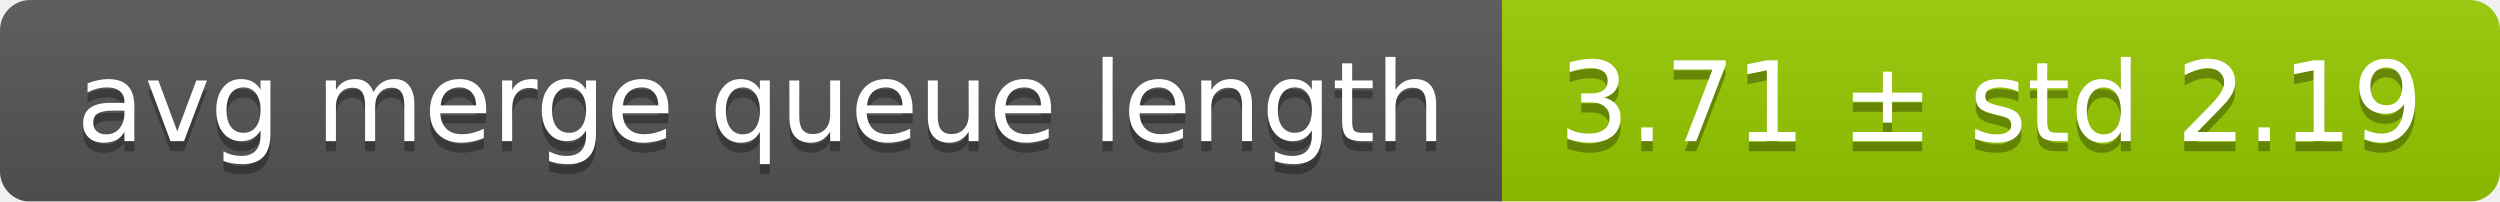
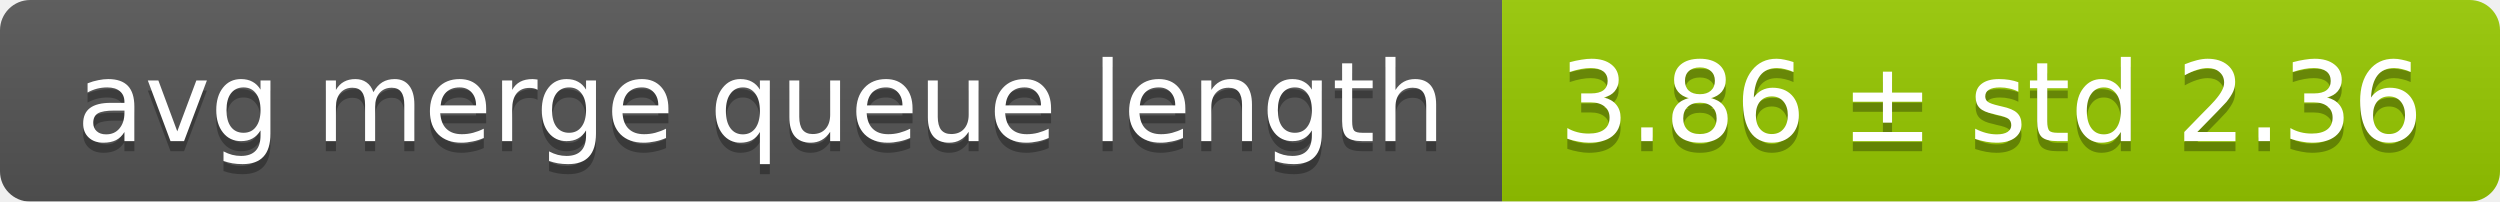
<svg xmlns="http://www.w3.org/2000/svg" width="248" height="20">
  <linearGradient id="smooth" x2="0" y2="100%">
    <stop offset="0" stop-color="#bbb" stop-opacity=".1" />
    <stop offset="1" stop-opacity=".1" />
  </linearGradient>
  <mask id="round">
    <rect width="248" height="20" rx="3" fill="#fff" />
  </mask>
  <g mask="url(#round)">
    <rect width="149" height="20" fill="#555" />
    <rect x="149" width="99" height="20" fill="#97ca00" />
    <rect width="248" height="20" fill="url(#smooth)" />
  </g>
  <g fill="#fff" text-anchor="middle" font-family="DejaVu Sans,Verdana,Geneva,sans-serif" font-size="11">
    <text x="75.5" y="15" fill="#010101" fill-opacity=".3">avg merge queue length</text>
    <text x="75.5" y="14">avg merge queue length</text>
-     <text x="197.5" y="15" fill="#010101" fill-opacity=".3">3.71 ± std 2.19</text>
-     <text x="197.5" y="14">3.71 ± std 2.19</text>
+     <text x="197.5" y="15" fill="#010101" fill-opacity=".3">3.86 ± std 2.36</text>
+     <text x="197.5" y="14">3.86 ± std 2.36</text>
  </g>
</svg>
